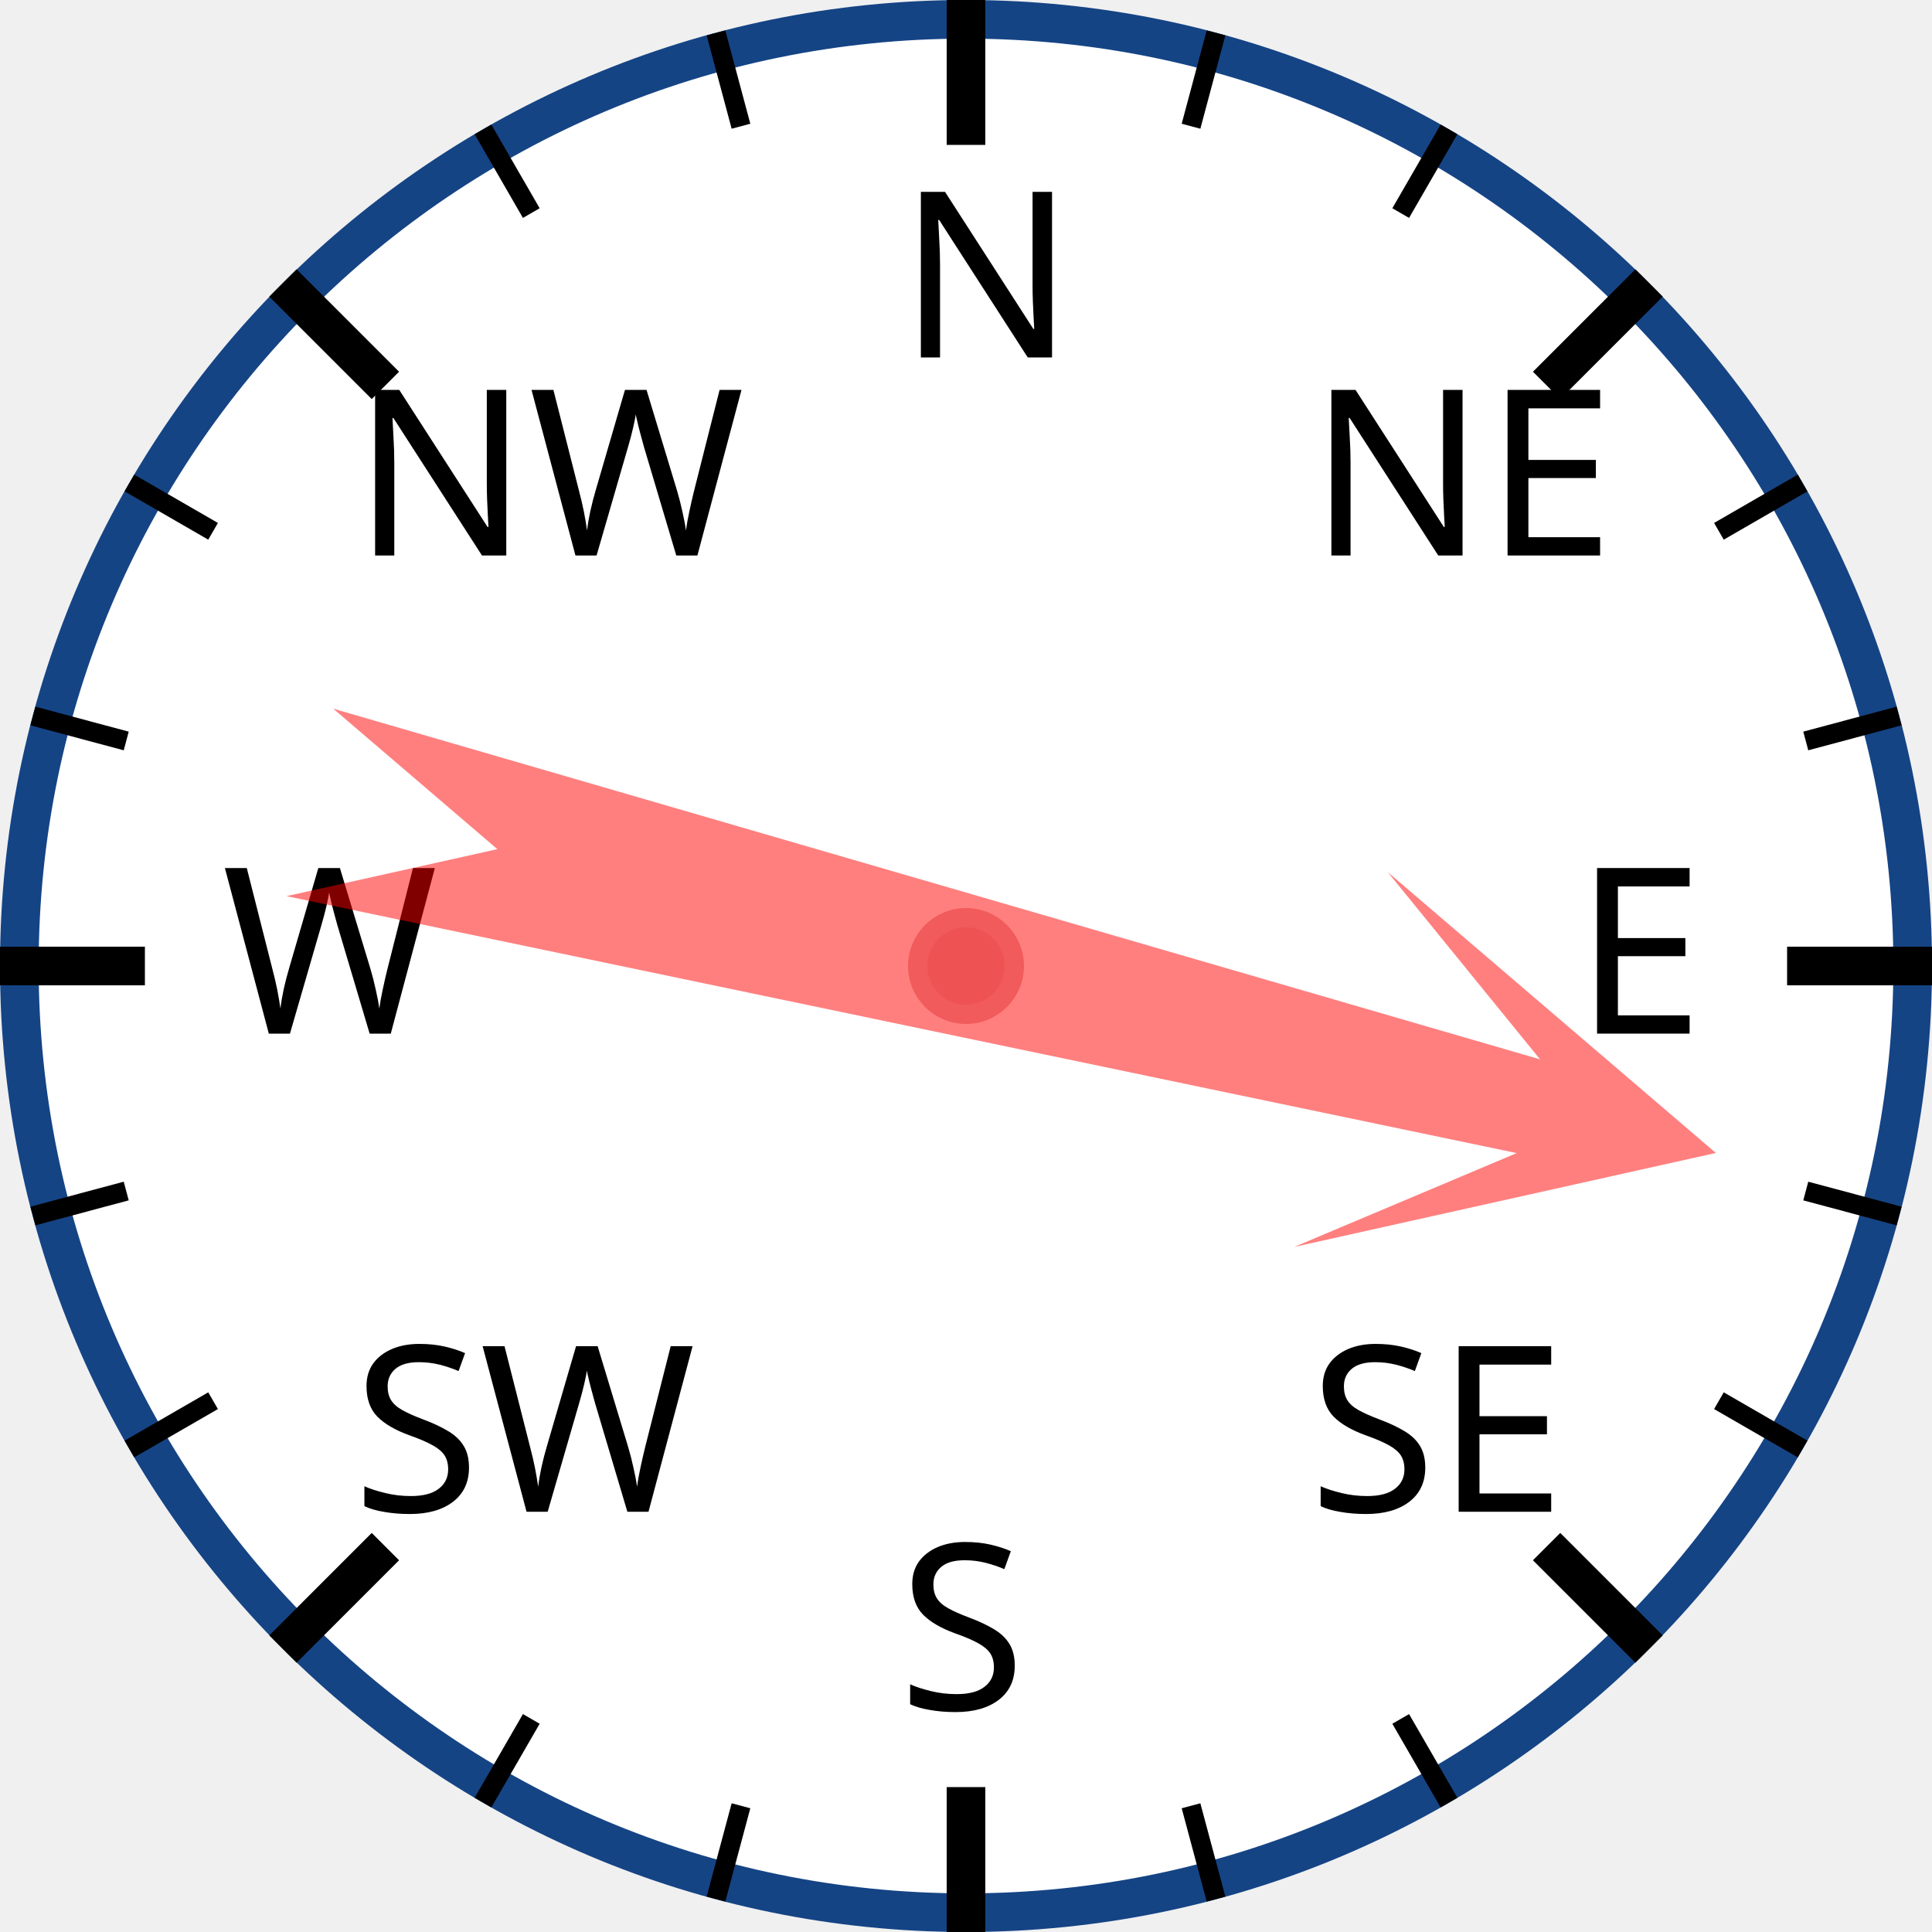
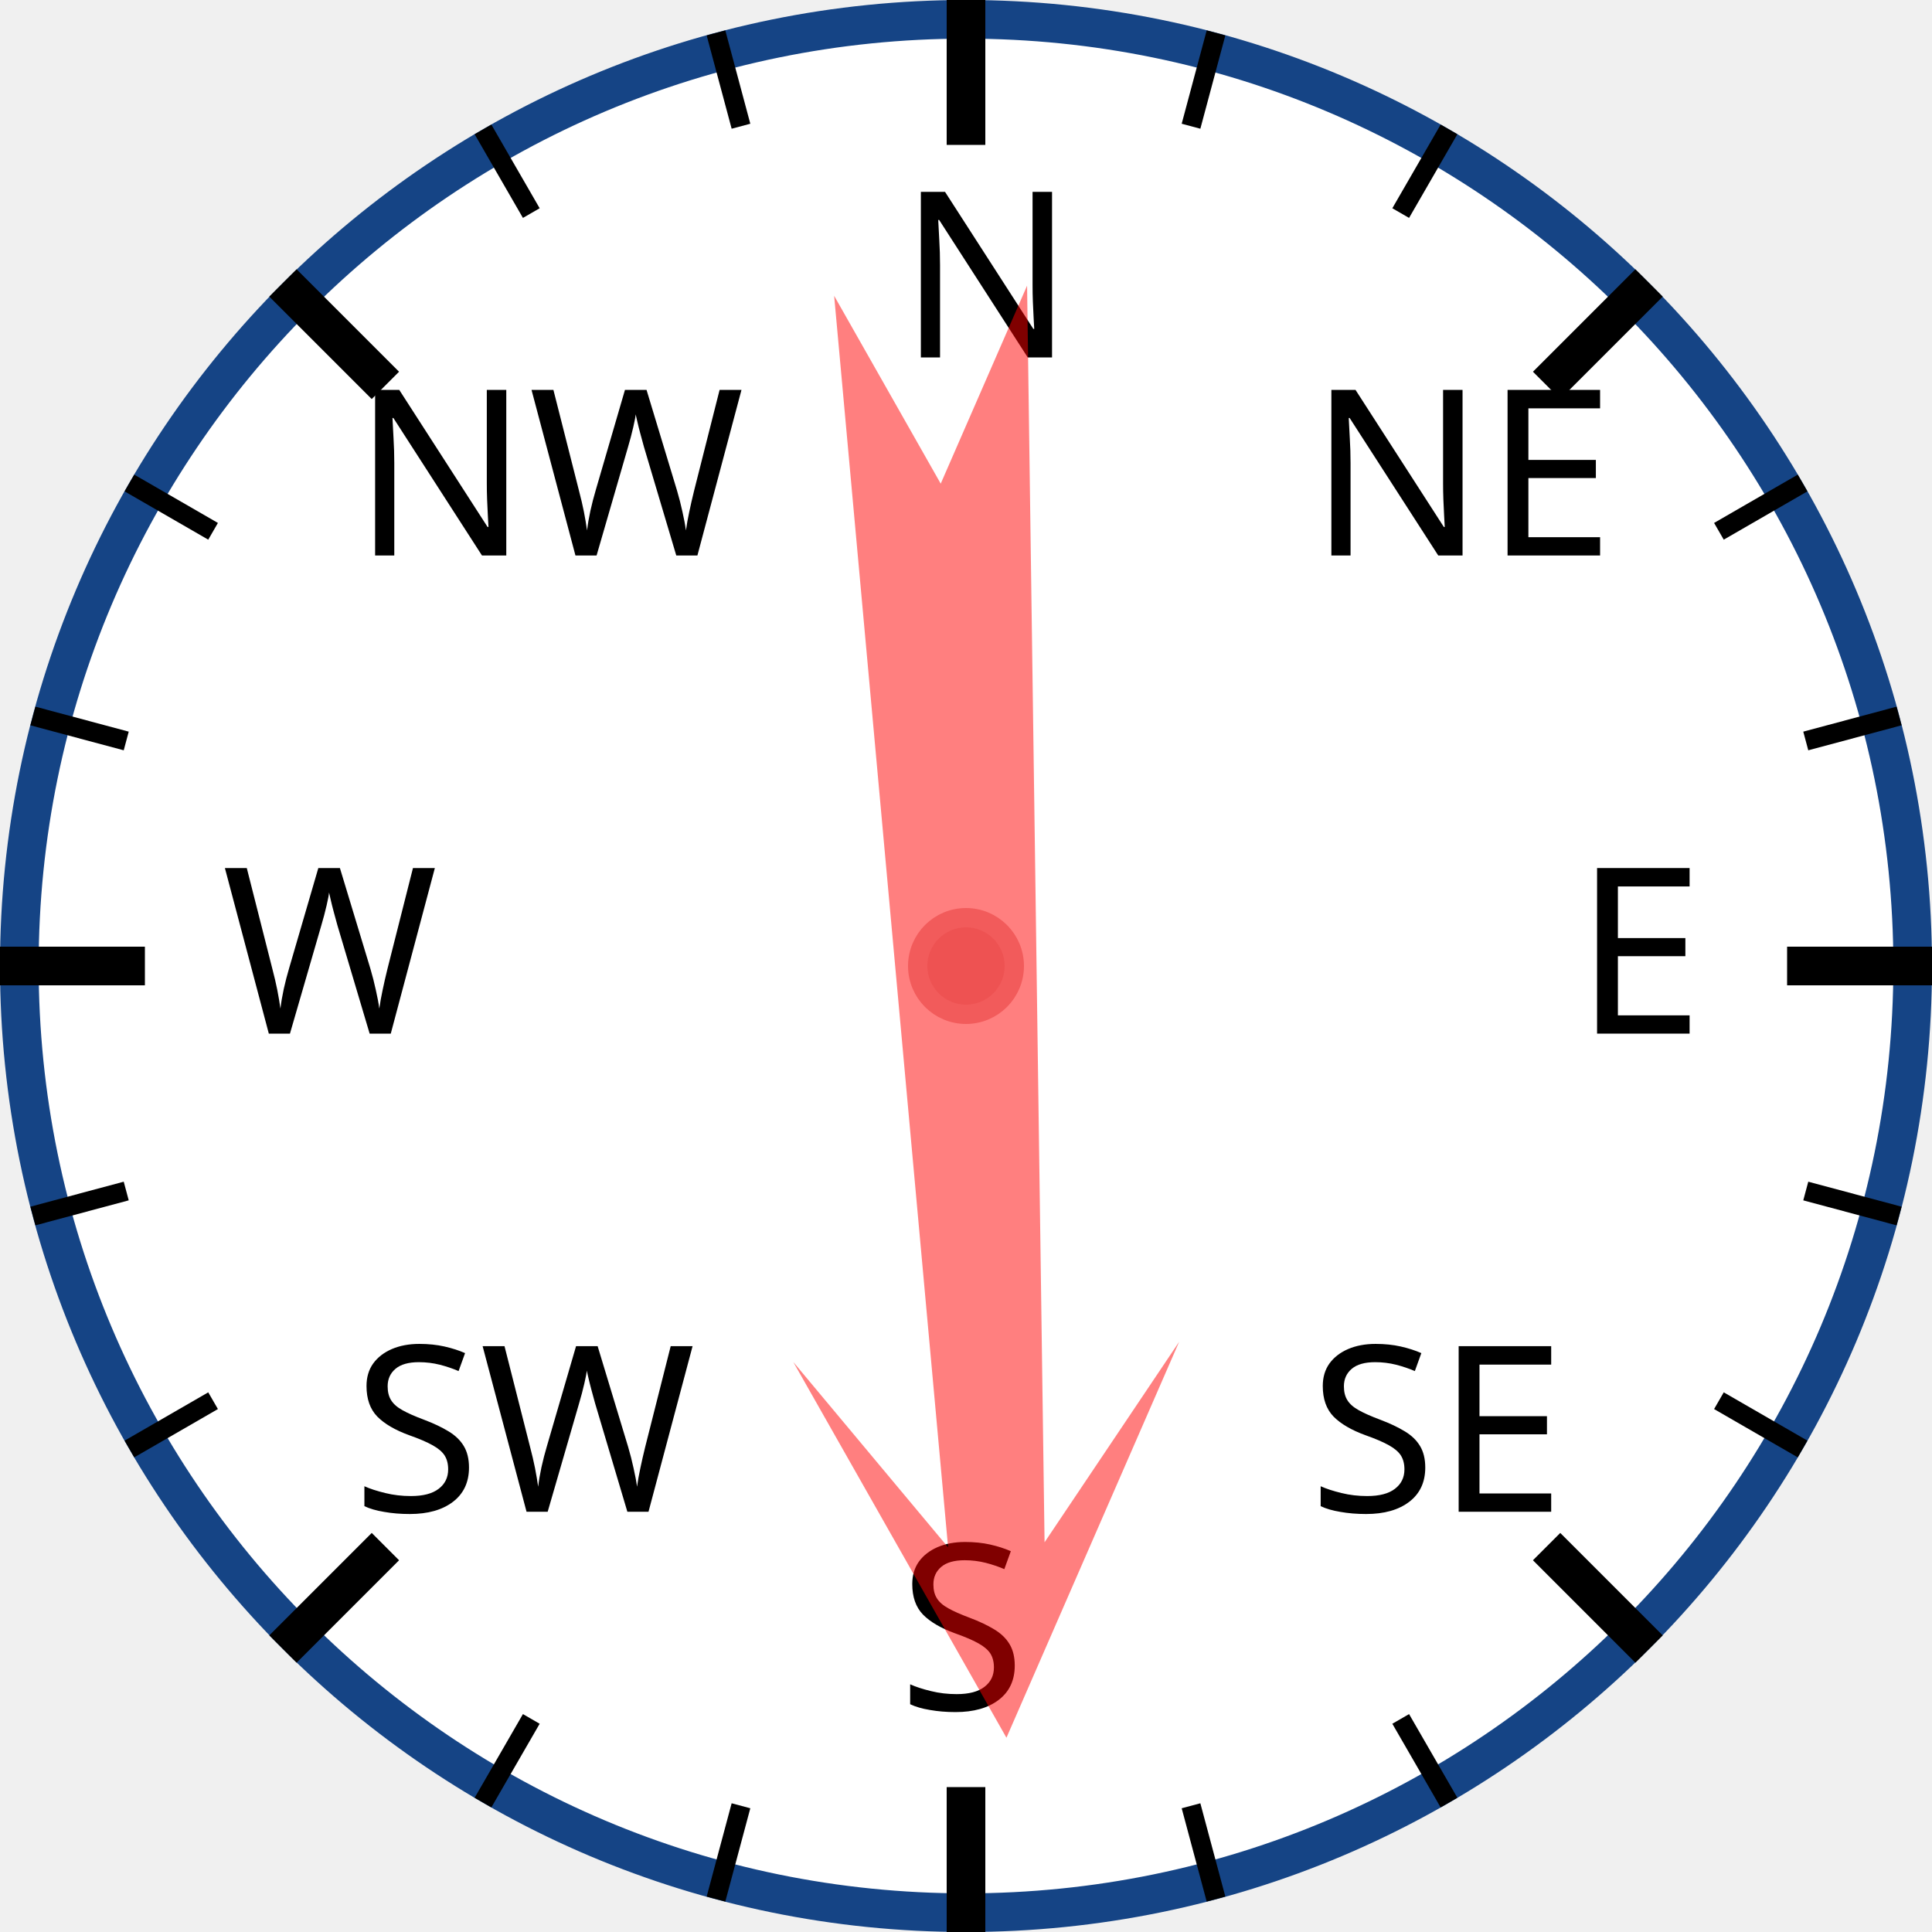
<svg xmlns="http://www.w3.org/2000/svg" width="120px" height="120px" viewBox="0 0 200 200">
  <circle cx="100" cy="100" r="98" style="fill: white; stroke: #154485; stroke-width: 4;" />
  <text x="93.0" y="37.0" style="font-family: sans-serif; font-size: 18pt;">N</text>
  <line x1="100.0" y1="0.0" x2="100.0" y2="15.0" style="stroke: black; stroke-width: 4;" />
  <line x1="74.118" y1="3.407" x2="76.706" y2="13.067" style="stroke: black; stroke-width: 2;" />
  <line x1="50" y1="13.397" x2="55" y2="22.058" style="stroke: black; stroke-width: 2;" />
  <text x="36.503" y="57.503" style="font-family: sans-serif; font-size: 18pt;">NW</text>
  <line x1="29.289" y1="29.289" x2="39.896" y2="39.896" style="stroke: black; stroke-width: 4;" />
  <line x1="13.397" y1="50" x2="22.058" y2="55" style="stroke: black; stroke-width: 2;" />
  <line x1="3.407" y1="74.118" x2="13.067" y2="76.706" style="stroke: black; stroke-width: 2;" />
  <text x="23.0" y="107.0" style="font-family: sans-serif; font-size: 18pt;">W</text>
  <line x1="0.0" y1="100.0" x2="15.0" y2="100.0" style="stroke: black; stroke-width: 4;" />
  <line x1="3.407" y1="125.882" x2="13.067" y2="123.294" style="stroke: black; stroke-width: 2;" />
  <line x1="13.397" y1="150" x2="22.058" y2="145" style="stroke: black; stroke-width: 2;" />
  <text x="36.503" y="156.497" style="font-family: sans-serif; font-size: 18pt;">SW</text>
  <line x1="29.289" y1="170.711" x2="39.896" y2="160.104" style="stroke: black; stroke-width: 4;" />
  <line x1="50" y1="186.603" x2="55" y2="177.942" style="stroke: black; stroke-width: 2;" />
  <line x1="74.118" y1="196.593" x2="76.706" y2="186.933" style="stroke: black; stroke-width: 2;" />
  <text x="93" y="177.0" style="font-family: sans-serif; font-size: 18pt;">S</text>
  <line x1="100" y1="200.0" x2="100" y2="185.0" style="stroke: black; stroke-width: 4;" />
  <line x1="125.882" y1="196.593" x2="123.294" y2="186.933" style="stroke: black; stroke-width: 2;" />
  <line x1="150.0" y1="186.603" x2="145.0" y2="177.942" style="stroke: black; stroke-width: 2;" />
  <text x="135.497" y="156.497" style="font-family: sans-serif; font-size: 18pt;">SE</text>
  <line x1="170.711" y1="170.711" x2="160.104" y2="160.104" style="stroke: black; stroke-width: 4;" />
  <line x1="186.603" y1="150" x2="177.942" y2="145" style="stroke: black; stroke-width: 2;" />
  <line x1="196.593" y1="125.882" x2="186.933" y2="123.294" style="stroke: black; stroke-width: 2;" />
  <text x="163.0" y="107" style="font-family: sans-serif; font-size: 18pt;">E</text>
  <line x1="200.0" y1="100" x2="185.0" y2="100" style="stroke: black; stroke-width: 4;" />
  <line x1="196.593" y1="74.118" x2="186.933" y2="76.706" style="stroke: black; stroke-width: 2;" />
  <line x1="186.603" y1="50" x2="177.942" y2="55" style="stroke: black; stroke-width: 2;" />
  <text x="135.497" y="57.503" style="font-family: sans-serif; font-size: 18pt;">NE</text>
  <line x1="170.711" y1="29.289" x2="160.104" y2="39.896" style="stroke: black; stroke-width: 4;" />
  <line x1="150" y1="13.397" x2="145" y2="22.058" style="stroke: black; stroke-width: 2;" />
  <line x1="125.882" y1="3.407" x2="123.294" y2="13.067" style="stroke: black; stroke-width: 2;" />
-   <polygon points="100 20 120 60 105 40 110 170 100 150 90 170 95 40 80 60" style="fill: red; fill-opacity: 0.5;" transform="rotate(104,100,100)" />
+   <polygon points="100 20 120 60 105 40 110 170 100 150 90 170 95 40 80 60" style="fill: red; fill-opacity: 0.5;" transform="rotate(177,100,100)" />
  <circle cx="100" cy="100" r="5" style="fill: #EE5252; stroke: #F25B5B; stroke-width: 2;" />
</svg>
